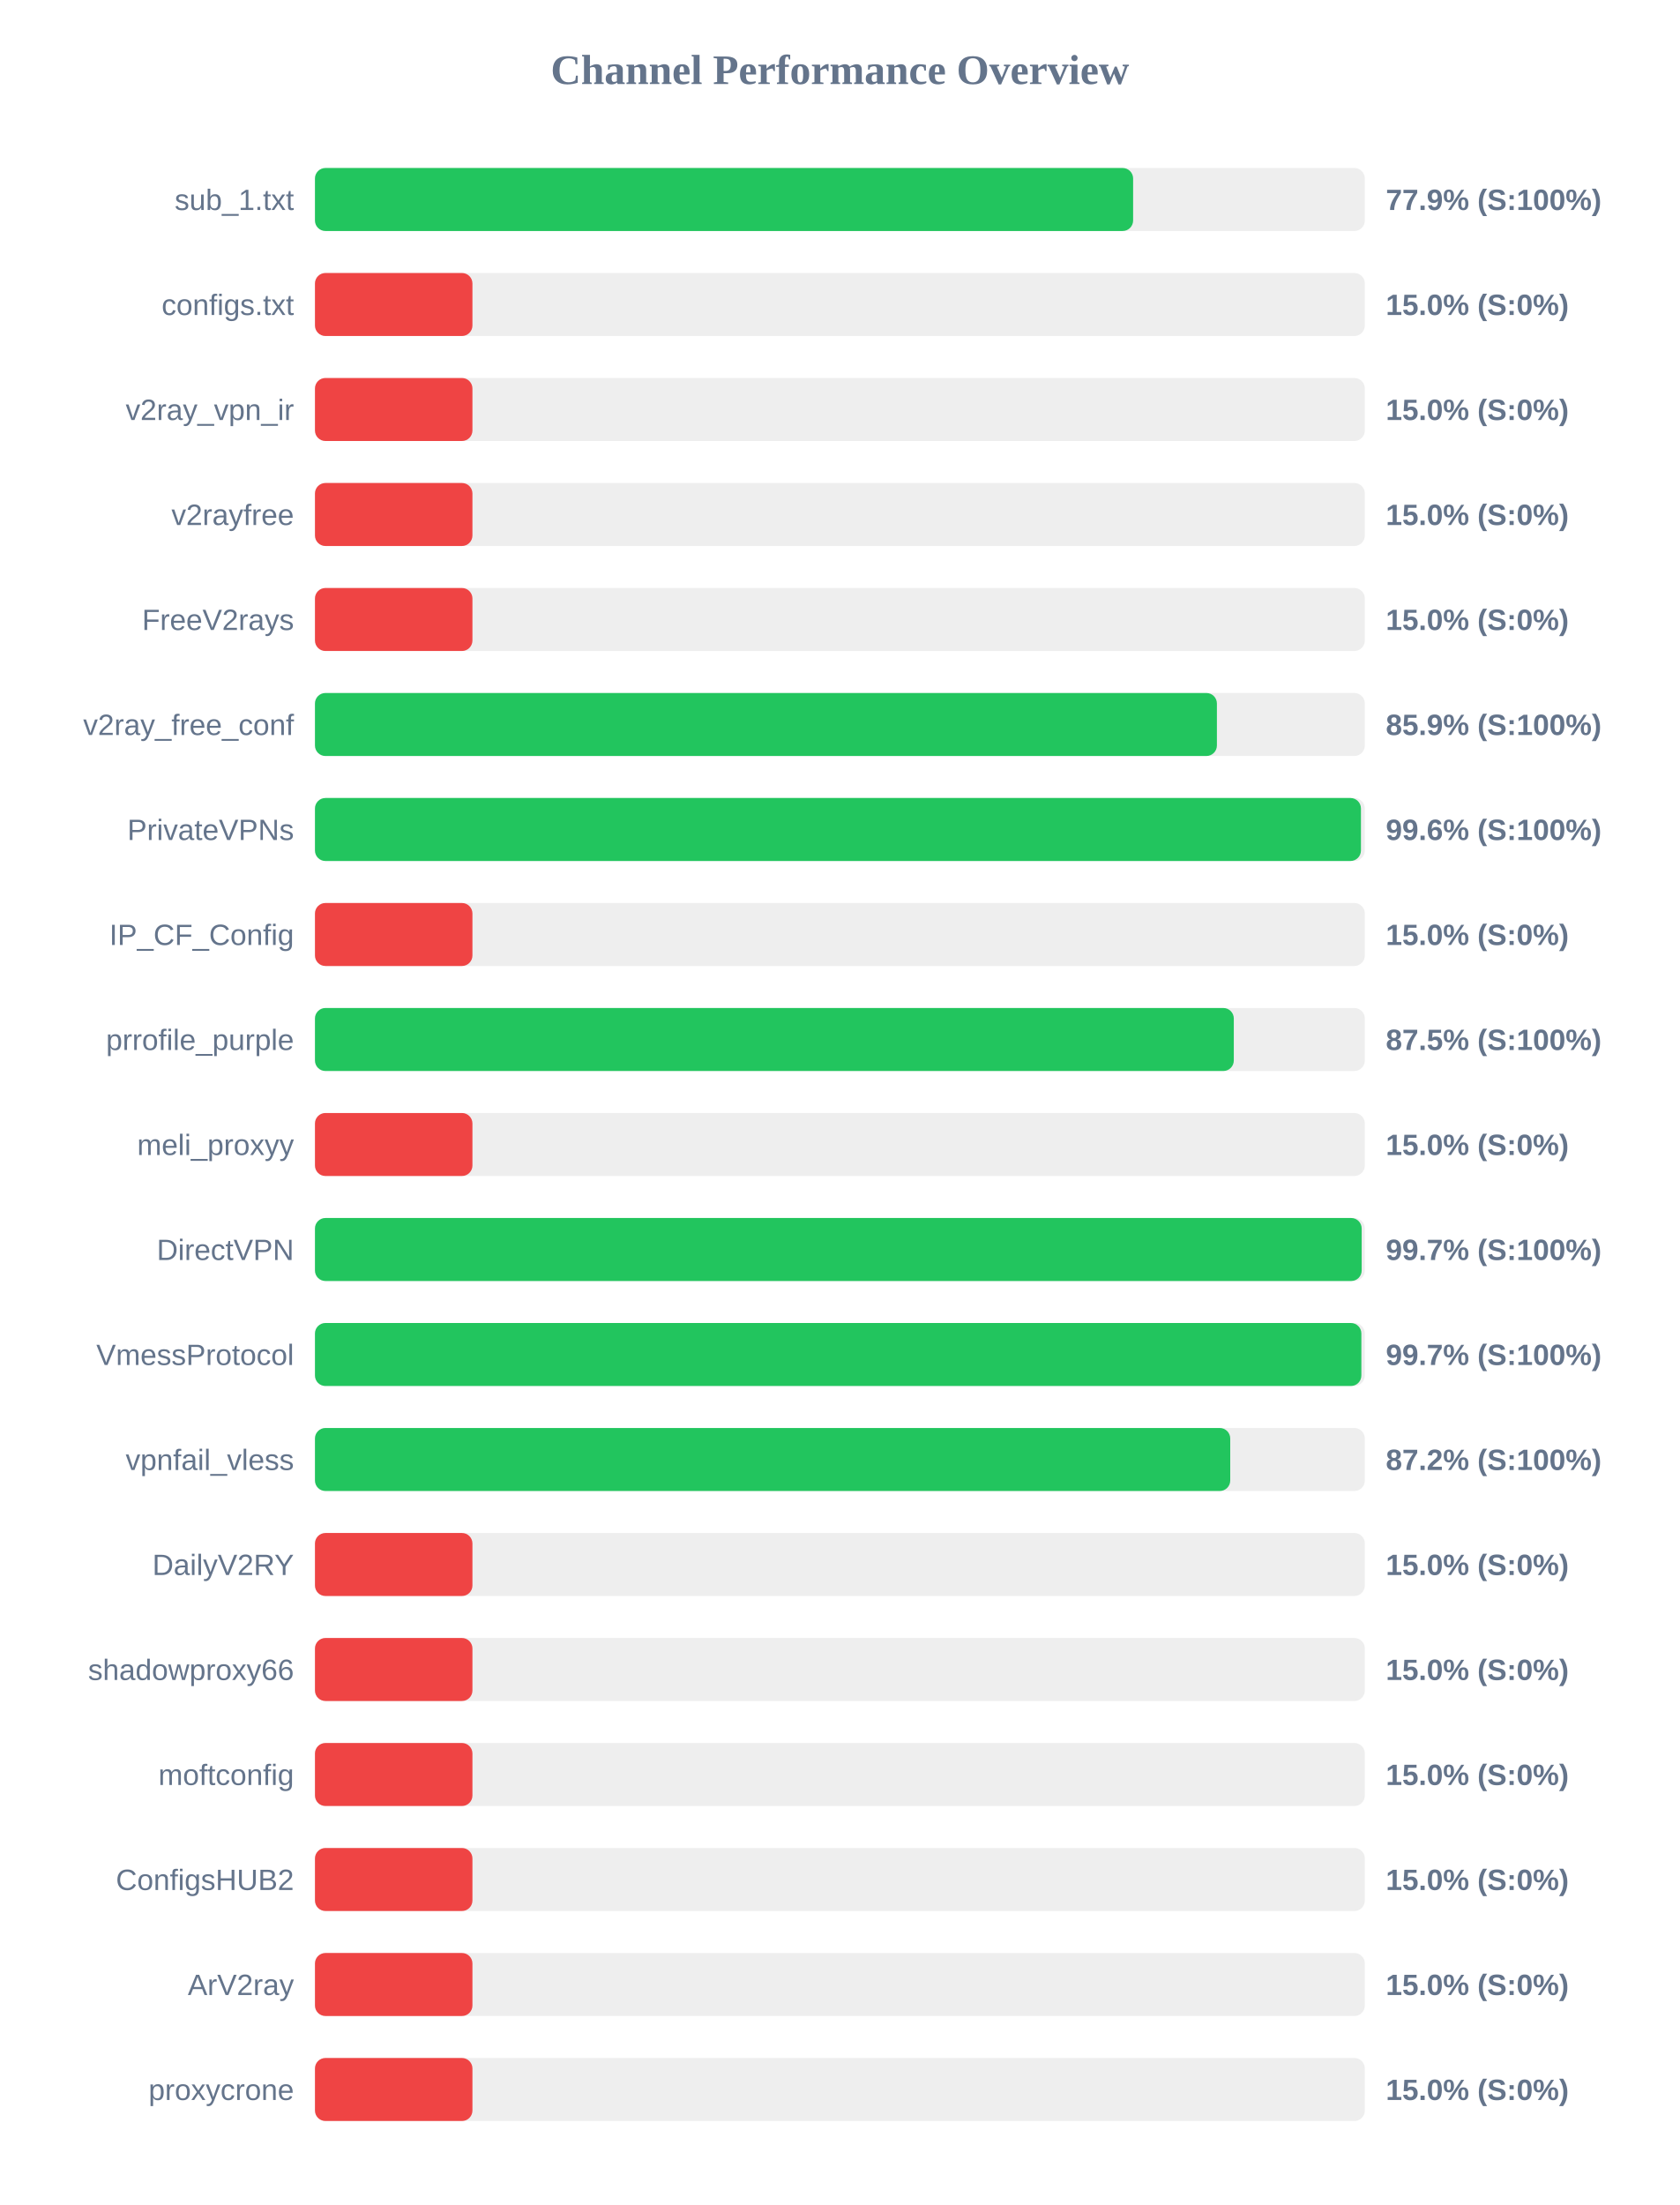
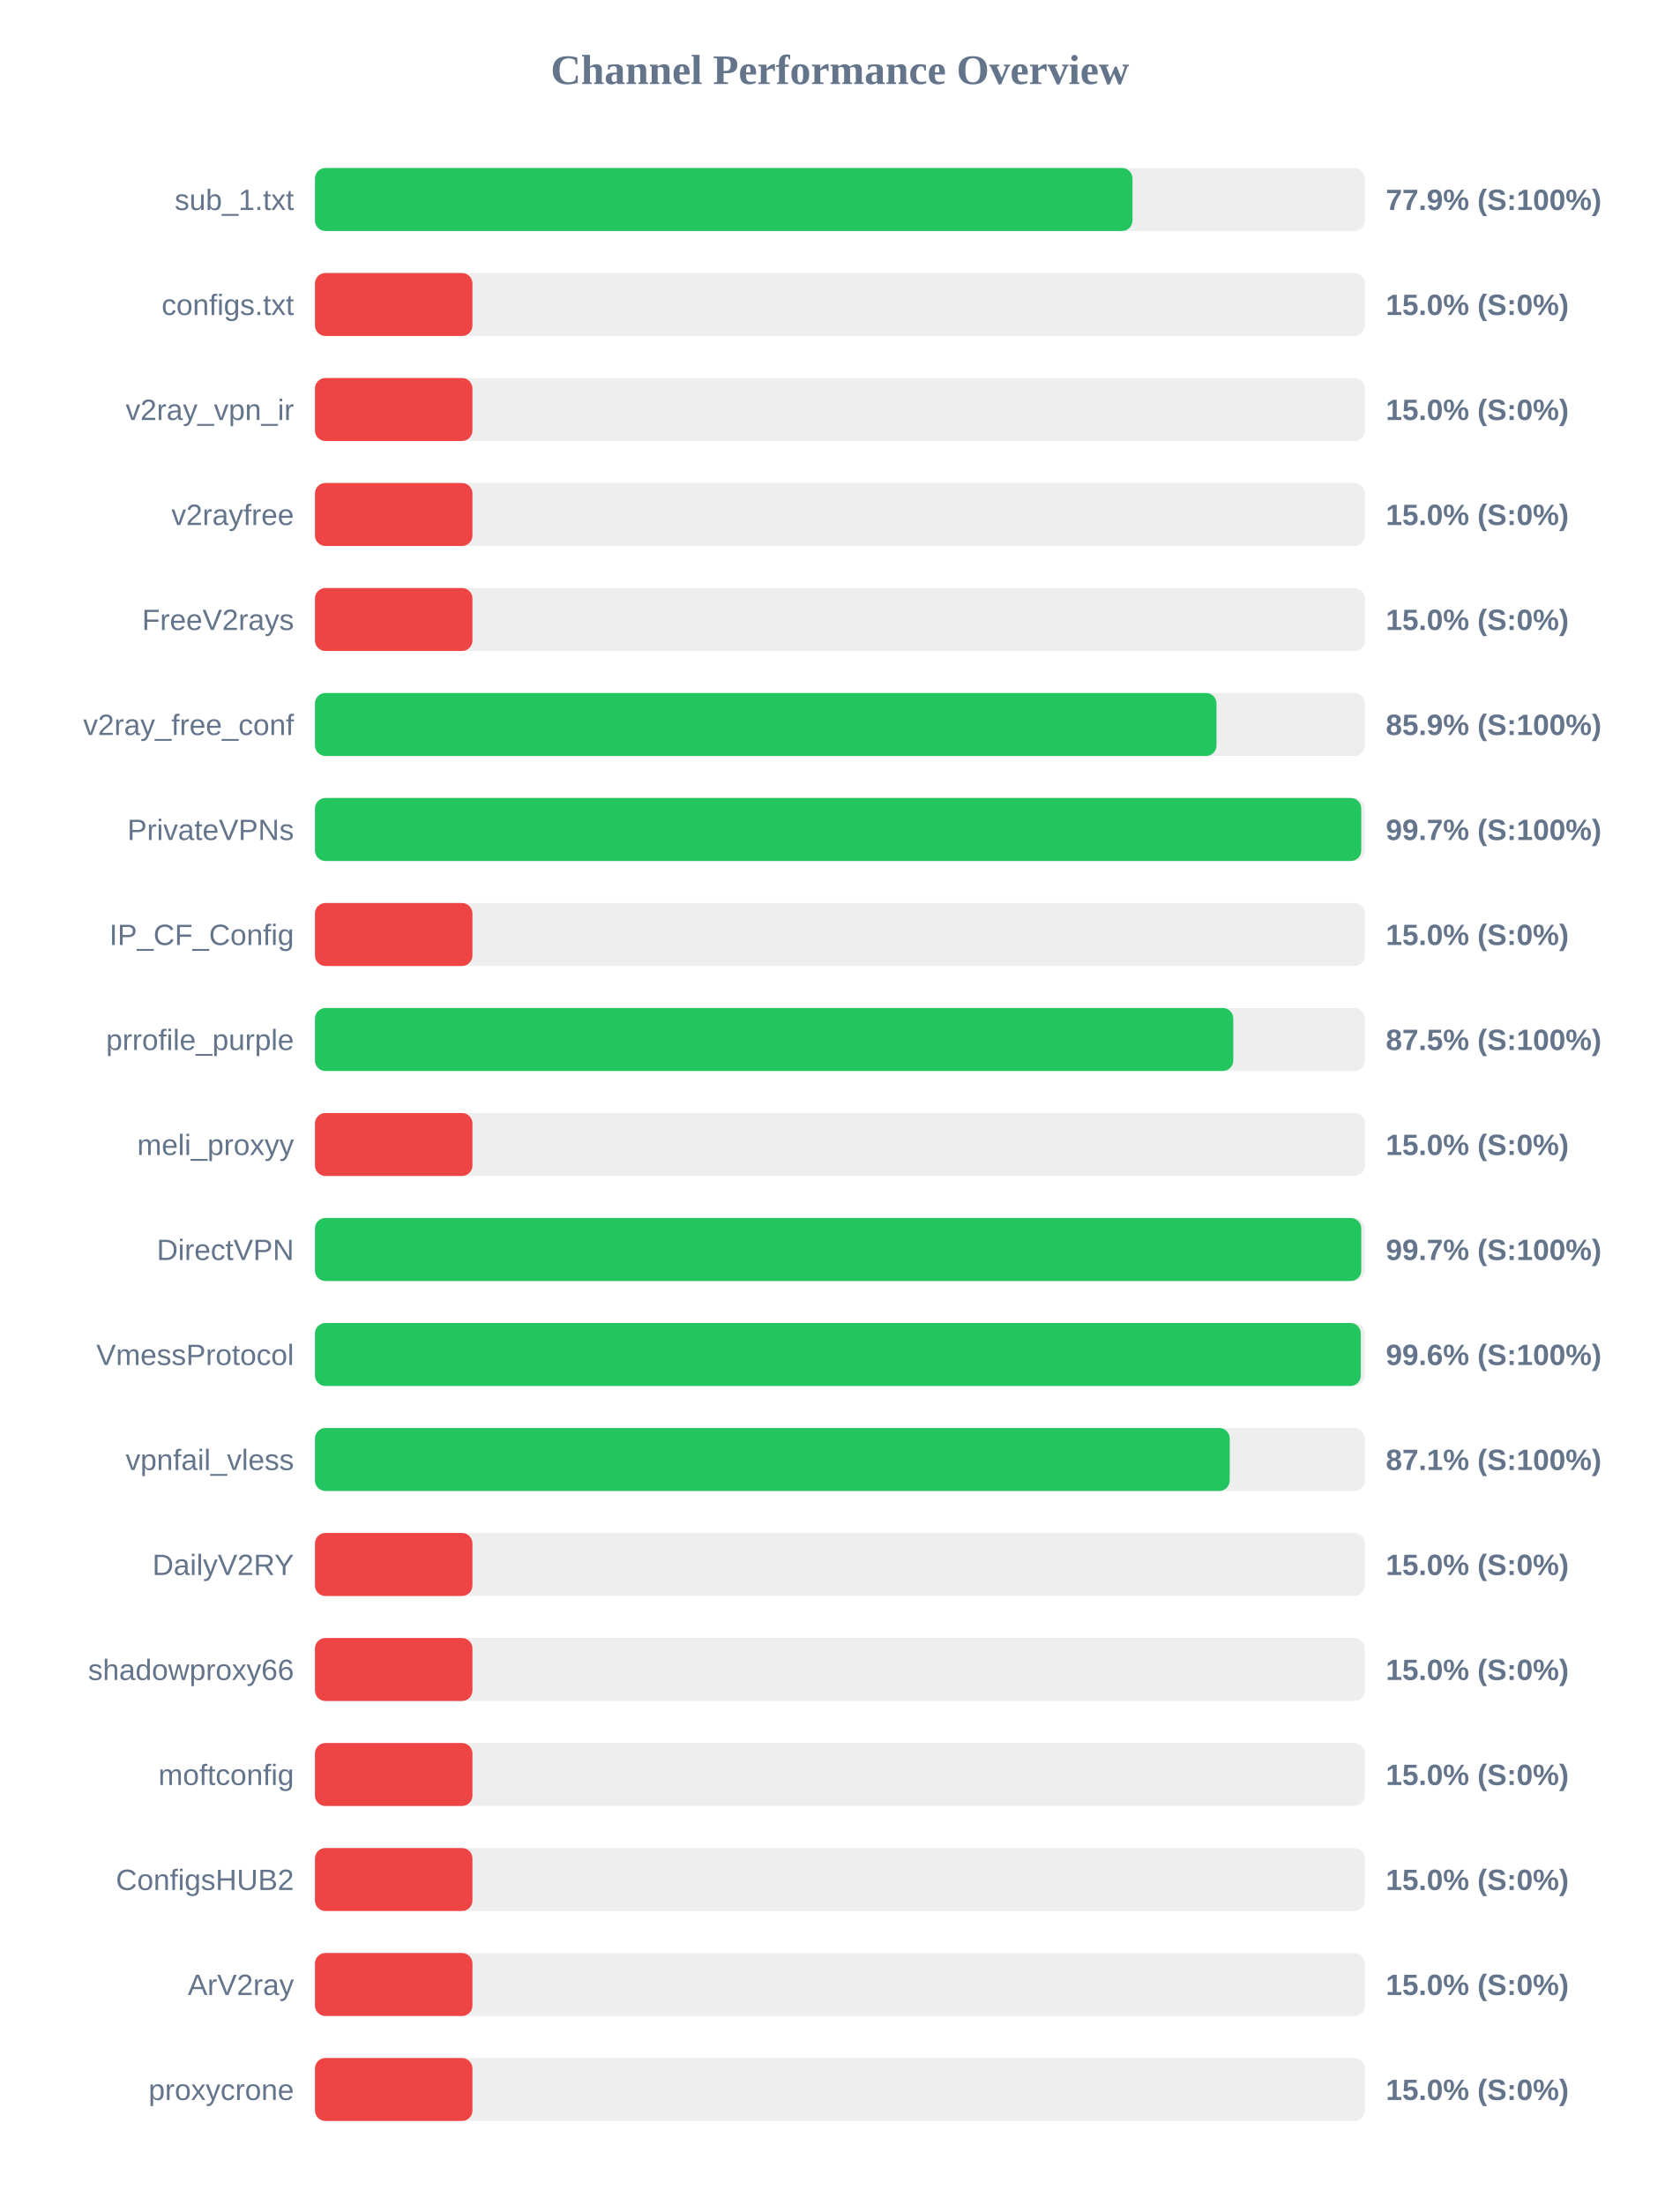
<svg xmlns="http://www.w3.org/2000/svg" width="800" height="1050" version="1.1">
  <style>
        .row { font: 14px Arial; fill: #64748b; }
        .score { font: bold 14px Arial; fill: #64748b; }
    </style>
  <text x="400" y="40" text-anchor="middle" font-size="20px" font-weight="bold" fill="#64748b">Channel Performance Overview</text>
  <rect x="150" y="80" width="500" height="30" fill="#eee" rx="5" />
-   <rect x="150" y="80" width="389.65" height="30" fill="#22c55e" rx="5" />
+   <rect x="150" y="80" width="389.35" height="30" fill="#22c55e" rx="5" />
  <text x="140" y="100" text-anchor="end" class="row">sub_1.txt</text>
  <text x="660" y="100" text-anchor="start" class="score">77.9% (S:100%)</text>
  <rect x="150" y="130" width="500" height="30" fill="#eee" rx="5" />
  <rect x="150" y="130" width="75.0" height="30" fill="#ef4444" rx="5" />
  <text x="140" y="150" text-anchor="end" class="row">configs.txt</text>
  <text x="660" y="150" text-anchor="start" class="score">15.0% (S:0%)</text>
  <rect x="150" y="180" width="500" height="30" fill="#eee" rx="5" />
  <rect x="150" y="180" width="75.0" height="30" fill="#ef4444" rx="5" />
  <text x="140" y="200" text-anchor="end" class="row">v2ray_vpn_ir</text>
  <text x="660" y="200" text-anchor="start" class="score">15.0% (S:0%)</text>
  <rect x="150" y="230" width="500" height="30" fill="#eee" rx="5" />
  <rect x="150" y="230" width="75.0" height="30" fill="#ef4444" rx="5" />
  <text x="140" y="250" text-anchor="end" class="row">v2rayfree</text>
  <text x="660" y="250" text-anchor="start" class="score">15.0% (S:0%)</text>
  <rect x="150" y="280" width="500" height="30" fill="#eee" rx="5" />
  <rect x="150" y="280" width="75.0" height="30" fill="#ef4444" rx="5" />
  <text x="140" y="300" text-anchor="end" class="row">FreeV2rays</text>
  <text x="660" y="300" text-anchor="start" class="score">15.0% (S:0%)</text>
  <rect x="150" y="330" width="500" height="30" fill="#eee" rx="5" />
-   <rect x="150" y="330" width="429.55" height="30" fill="#22c55e" rx="5" />
+   <rect x="150" y="330" width="429.35" height="30" fill="#22c55e" rx="5" />
  <text x="140" y="350" text-anchor="end" class="row">v2ray_free_conf</text>
  <text x="660" y="350" text-anchor="start" class="score">85.9% (S:100%)</text>
  <rect x="150" y="380" width="500" height="30" fill="#eee" rx="5" />
-   <rect x="150" y="380" width="498.15" height="30" fill="#22c55e" rx="5" />
+   <rect x="150" y="380" width="498.3" height="30" fill="#22c55e" rx="5" />
  <text x="140" y="400" text-anchor="end" class="row">PrivateVPNs</text>
-   <text x="660" y="400" text-anchor="start" class="score">99.6% (S:100%)</text>
+   <text x="660" y="400" text-anchor="start" class="score">99.7% (S:100%)</text>
  <rect x="150" y="430" width="500" height="30" fill="#eee" rx="5" />
  <rect x="150" y="430" width="75.0" height="30" fill="#ef4444" rx="5" />
  <text x="140" y="450" text-anchor="end" class="row">IP_CF_Config</text>
  <text x="660" y="450" text-anchor="start" class="score">15.0% (S:0%)</text>
  <rect x="150" y="480" width="500" height="30" fill="#eee" rx="5" />
-   <rect x="150" y="480" width="437.6" height="30" fill="#22c55e" rx="5" />
+   <rect x="150" y="480" width="437.35" height="30" fill="#22c55e" rx="5" />
  <text x="140" y="500" text-anchor="end" class="row">prrofile_purple</text>
  <text x="660" y="500" text-anchor="start" class="score">87.5% (S:100%)</text>
  <rect x="150" y="530" width="500" height="30" fill="#eee" rx="5" />
  <rect x="150" y="530" width="75.0" height="30" fill="#ef4444" rx="5" />
  <text x="140" y="550" text-anchor="end" class="row">meli_proxyy</text>
  <text x="660" y="550" text-anchor="start" class="score">15.0% (S:0%)</text>
  <rect x="150" y="580" width="500" height="30" fill="#eee" rx="5" />
-   <rect x="150" y="580" width="498.5" height="30" fill="#22c55e" rx="5" />
+   <rect x="150" y="580" width="498.3" height="30" fill="#22c55e" rx="5" />
  <text x="140" y="600" text-anchor="end" class="row">DirectVPN</text>
  <text x="660" y="600" text-anchor="start" class="score">99.7% (S:100%)</text>
  <rect x="150" y="630" width="500" height="30" fill="#eee" rx="5" />
-   <rect x="150" y="630" width="498.35" height="30" fill="#22c55e" rx="5" />
+   <rect x="150" y="630" width="498.1" height="30" fill="#22c55e" rx="5" />
  <text x="140" y="650" text-anchor="end" class="row">VmessProtocol</text>
-   <text x="660" y="650" text-anchor="start" class="score">99.7% (S:100%)</text>
+   <text x="660" y="650" text-anchor="start" class="score">99.6% (S:100%)</text>
  <rect x="150" y="680" width="500" height="30" fill="#eee" rx="5" />
-   <rect x="150" y="680" width="435.9" height="30" fill="#22c55e" rx="5" />
+   <rect x="150" y="680" width="435.65" height="30" fill="#22c55e" rx="5" />
  <text x="140" y="700" text-anchor="end" class="row">vpnfail_vless</text>
-   <text x="660" y="700" text-anchor="start" class="score">87.2% (S:100%)</text>
+   <text x="660" y="700" text-anchor="start" class="score">87.1% (S:100%)</text>
  <rect x="150" y="730" width="500" height="30" fill="#eee" rx="5" />
  <rect x="150" y="730" width="75.0" height="30" fill="#ef4444" rx="5" />
  <text x="140" y="750" text-anchor="end" class="row">DailyV2RY</text>
  <text x="660" y="750" text-anchor="start" class="score">15.0% (S:0%)</text>
  <rect x="150" y="780" width="500" height="30" fill="#eee" rx="5" />
  <rect x="150" y="780" width="75.0" height="30" fill="#ef4444" rx="5" />
  <text x="140" y="800" text-anchor="end" class="row">shadowproxy66</text>
  <text x="660" y="800" text-anchor="start" class="score">15.0% (S:0%)</text>
  <rect x="150" y="830" width="500" height="30" fill="#eee" rx="5" />
  <rect x="150" y="830" width="75.0" height="30" fill="#ef4444" rx="5" />
  <text x="140" y="850" text-anchor="end" class="row">moftconfig</text>
  <text x="660" y="850" text-anchor="start" class="score">15.0% (S:0%)</text>
  <rect x="150" y="880" width="500" height="30" fill="#eee" rx="5" />
  <rect x="150" y="880" width="75.0" height="30" fill="#ef4444" rx="5" />
  <text x="140" y="900" text-anchor="end" class="row">ConfigsHUB2</text>
  <text x="660" y="900" text-anchor="start" class="score">15.0% (S:0%)</text>
  <rect x="150" y="930" width="500" height="30" fill="#eee" rx="5" />
  <rect x="150" y="930" width="75.0" height="30" fill="#ef4444" rx="5" />
  <text x="140" y="950" text-anchor="end" class="row">ArV2ray</text>
  <text x="660" y="950" text-anchor="start" class="score">15.0% (S:0%)</text>
  <rect x="150" y="980" width="500" height="30" fill="#eee" rx="5" />
  <rect x="150" y="980" width="75.0" height="30" fill="#ef4444" rx="5" />
  <text x="140" y="1000" text-anchor="end" class="row">proxycrone</text>
  <text x="660" y="1000" text-anchor="start" class="score">15.0% (S:0%)</text>
</svg>
